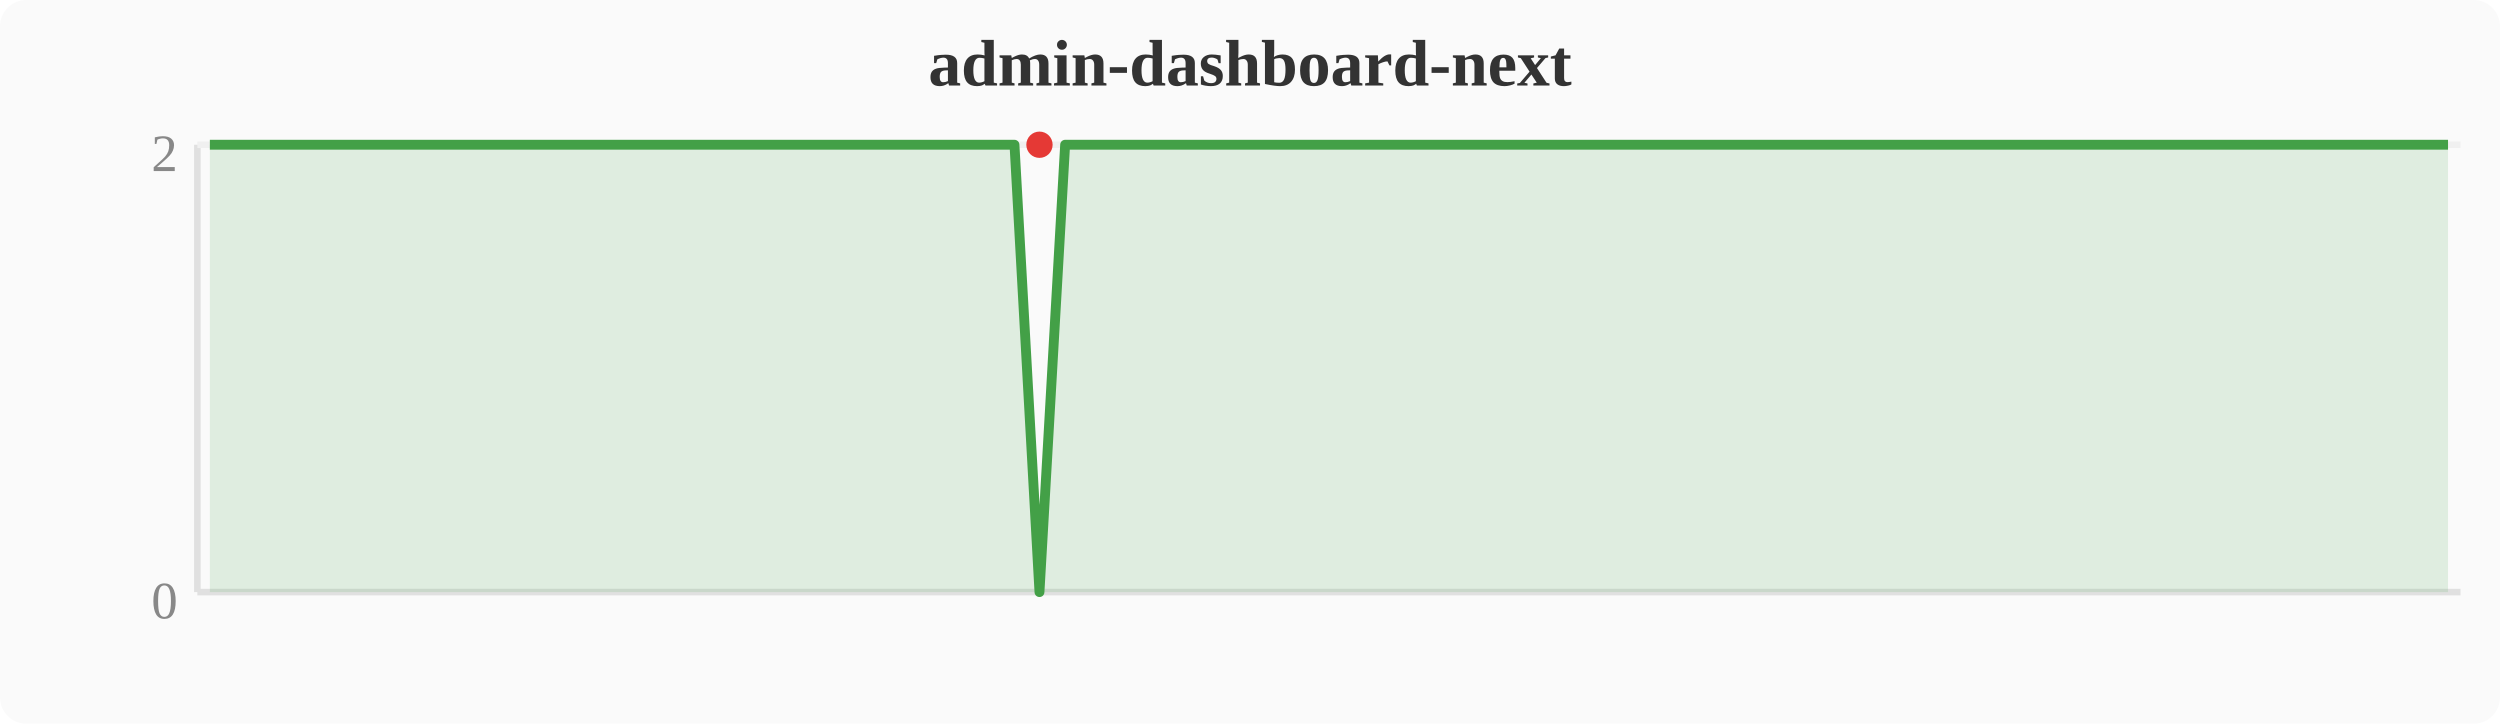
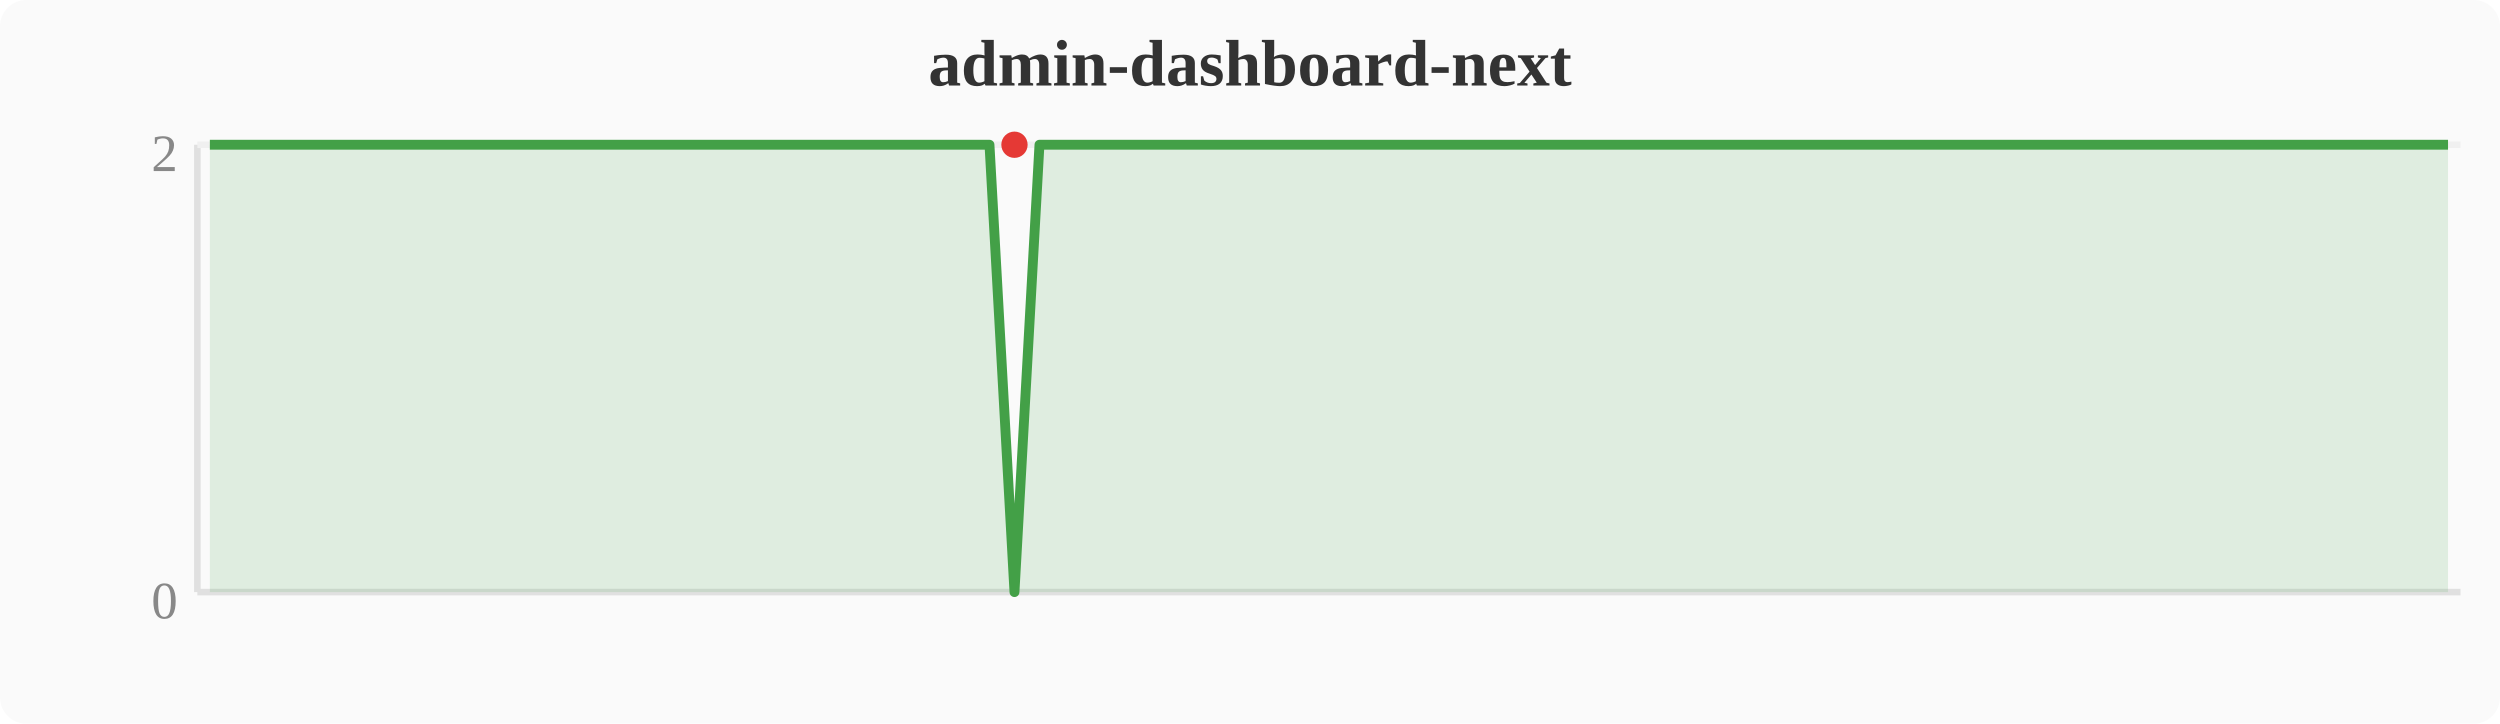
<svg xmlns="http://www.w3.org/2000/svg" width="380" height="110" viewBox="0 0 380 110">
  <rect width="380" height="110" fill="#fafafa" rx="4" />
  <text x="190" y="13" text-anchor="middle" font-size="10" font-weight="bold" fill="#333">admin-dashboard-next</text>
  <line x1="30" y1="22" x2="30" y2="90" stroke="#e0e0e0" stroke-width="1" />
  <line x1="30" y1="90" x2="374" y2="90" stroke="#e0e0e0" stroke-width="1" />
  <line x1="30" y1="22" x2="374" y2="22" stroke="#f0f0f0" stroke-width="1" />
  <text x="27" y="94" text-anchor="end" font-size="8" fill="#888">0</text>
  <text x="27" y="26" text-anchor="end" font-size="8" fill="#888">2</text>
-   <polygon points="31.9,22.0 35.7,22.0 39.6,22.0 43.4,22.0 47.2,22.0 51.0,22.0 54.8,22.0 58.7,22.0 62.5,22.0 66.3,22.0 70.1,22.0 74.0,22.0 77.8,22.0 81.6,22.0 85.4,22.0 89.2,22.0 93.1,22.0 96.9,22.0 100.7,22.0 104.5,22.0 108.4,22.0 112.2,22.0 116.0,22.0 119.8,22.0 123.6,22.0 127.5,22.0 131.3,22.0 135.1,22.0 138.9,22.0 142.8,22.0 146.6,22.0 150.4,22.0 154.2,22.0 158.0,90.0 161.9,22.0 165.7,22.0 169.5,22.0 173.3,22.0 177.2,22.0 181.0,22.0 184.8,22.0 188.6,22.0 192.4,22.0 196.3,22.0 200.1,22.0 203.9,22.0 207.7,22.0 211.6,22.0 215.4,22.0 219.2,22.0 223.0,22.0 226.8,22.0 230.7,22.0 234.5,22.0 238.3,22.0 242.1,22.0 246.0,22.0 249.8,22.0 253.6,22.0 257.4,22.0 261.2,22.0 265.1,22.0 268.9,22.0 272.7,22.0 276.5,22.0 280.4,22.0 284.2,22.0 288.0,22.0 291.8,22.0 295.6,22.0 299.5,22.0 303.3,22.0 307.1,22.0 310.9,22.0 314.8,22.0 318.6,22.0 322.4,22.0 326.2,22.0 330.0,22.0 333.9,22.0 337.7,22.0 341.5,22.0 345.3,22.0 349.2,22.0 353.0,22.0 356.8,22.0 360.6,22.0 364.4,22.0 368.3,22.0 372.1,22.0 372.1,90 31.9,90" fill="#43a047" opacity="0.15" />
-   <polyline points="31.9,22.0 35.7,22.0 39.6,22.0 43.4,22.0 47.2,22.0 51.0,22.0 54.8,22.0 58.7,22.0 62.5,22.0 66.3,22.0 70.1,22.0 74.0,22.0 77.8,22.0 81.6,22.0 85.4,22.0 89.2,22.0 93.1,22.0 96.9,22.0 100.7,22.0 104.5,22.0 108.4,22.0 112.2,22.0 116.0,22.0 119.8,22.0 123.6,22.0 127.5,22.0 131.3,22.0 135.1,22.0 138.9,22.0 142.8,22.0 146.6,22.0 150.4,22.0 154.2,22.0 158.0,90.0 161.9,22.0 165.7,22.0 169.5,22.0 173.3,22.0 177.2,22.0 181.0,22.0 184.8,22.0 188.6,22.0 192.4,22.0 196.3,22.0 200.1,22.0 203.9,22.0 207.7,22.0 211.6,22.0 215.4,22.0 219.2,22.0 223.0,22.0 226.8,22.0 230.7,22.0 234.5,22.0 238.3,22.0 242.1,22.0 246.0,22.0 249.8,22.0 253.6,22.0 257.4,22.0 261.2,22.0 265.1,22.0 268.9,22.0 272.7,22.0 276.5,22.0 280.4,22.0 284.2,22.0 288.0,22.0 291.8,22.0 295.6,22.0 299.5,22.0 303.3,22.0 307.1,22.0 310.9,22.0 314.8,22.0 318.6,22.0 322.4,22.0 326.2,22.0 330.0,22.0 333.9,22.0 337.7,22.0 341.5,22.0 345.3,22.0 349.2,22.0 353.0,22.0 356.8,22.0 360.6,22.0 364.4,22.0 368.3,22.0 372.1,22.0" fill="none" stroke="#43a047" stroke-width="1.5" stroke-linejoin="round" />
-   <circle cx="158.0" cy="22.0" r="2" fill="#e53935" />
+   <polygon points="31.9,22.0 35.7,22.0 39.6,22.0 43.4,22.0 47.2,22.0 51.0,22.0 54.8,22.0 58.7,22.0 62.5,22.0 66.3,22.0 70.1,22.0 74.0,22.0 77.8,22.0 81.6,22.0 85.4,22.0 89.2,22.0 93.1,22.0 96.9,22.0 100.7,22.0 104.5,22.0 108.4,22.0 112.2,22.0 116.0,22.0 119.8,22.0 123.6,22.0 127.5,22.0 131.3,22.0 135.1,22.0 138.9,22.0 142.8,22.0 146.6,22.0 150.4,22.0 154.2,90.0 158.0,22.0 161.9,22.0 165.7,22.0 169.5,22.0 173.3,22.0 177.2,22.0 181.0,22.0 184.8,22.0 188.6,22.0 192.4,22.0 196.3,22.0 200.1,22.0 203.9,22.0 207.7,22.0 211.6,22.0 215.4,22.0 219.2,22.0 223.0,22.0 226.8,22.0 230.7,22.0 234.5,22.0 238.3,22.0 242.1,22.0 246.0,22.0 249.8,22.0 253.6,22.0 257.4,22.0 261.2,22.0 265.1,22.0 268.9,22.0 272.7,22.0 276.5,22.0 280.4,22.0 284.2,22.0 288.0,22.0 291.8,22.0 295.6,22.0 299.5,22.0 303.3,22.0 307.1,22.0 310.9,22.0 314.8,22.0 318.6,22.0 322.4,22.0 326.2,22.0 330.0,22.0 333.9,22.0 337.7,22.0 341.5,22.0 345.3,22.0 349.2,22.0 353.0,22.0 356.8,22.0 360.6,22.0 364.4,22.0 368.3,22.0 372.1,22.0 372.1,90 31.9,90" fill="#43a047" opacity="0.15" />
+   <polyline points="31.9,22.0 35.7,22.0 39.6,22.0 43.4,22.0 47.2,22.0 51.0,22.0 54.8,22.0 58.7,22.0 62.5,22.0 66.3,22.0 70.1,22.0 74.0,22.0 77.8,22.0 81.6,22.0 85.4,22.0 89.2,22.0 93.1,22.0 96.9,22.0 100.7,22.0 104.5,22.0 108.4,22.0 112.2,22.0 116.0,22.0 119.8,22.0 123.6,22.0 127.5,22.0 131.3,22.0 135.1,22.0 138.9,22.0 142.8,22.0 146.6,22.0 150.4,22.0 154.2,90.0 158.0,22.0 161.9,22.0 165.7,22.0 169.5,22.0 173.3,22.0 177.2,22.0 181.0,22.0 184.8,22.0 188.6,22.0 192.4,22.0 196.3,22.0 200.1,22.0 203.9,22.0 207.7,22.0 211.6,22.0 215.4,22.0 219.2,22.0 223.0,22.0 226.8,22.0 230.7,22.0 234.5,22.0 238.3,22.0 242.1,22.0 246.0,22.0 249.8,22.0 253.6,22.0 257.4,22.0 261.2,22.0 265.1,22.0 268.9,22.0 272.7,22.0 276.5,22.0 280.4,22.0 284.2,22.0 288.0,22.0 291.8,22.0 295.6,22.0 299.5,22.0 303.3,22.0 307.1,22.0 310.9,22.0 314.8,22.0 318.6,22.0 322.4,22.0 326.2,22.0 330.0,22.0 333.9,22.0 337.7,22.0 341.5,22.0 345.3,22.0 349.2,22.0 353.0,22.0 356.8,22.0 360.6,22.0 364.4,22.0 368.3,22.0 372.1,22.0" fill="none" stroke="#43a047" stroke-width="1.5" stroke-linejoin="round" />
+   <circle cx="154.2" cy="22.0" r="2" fill="#e53935" />
</svg>
